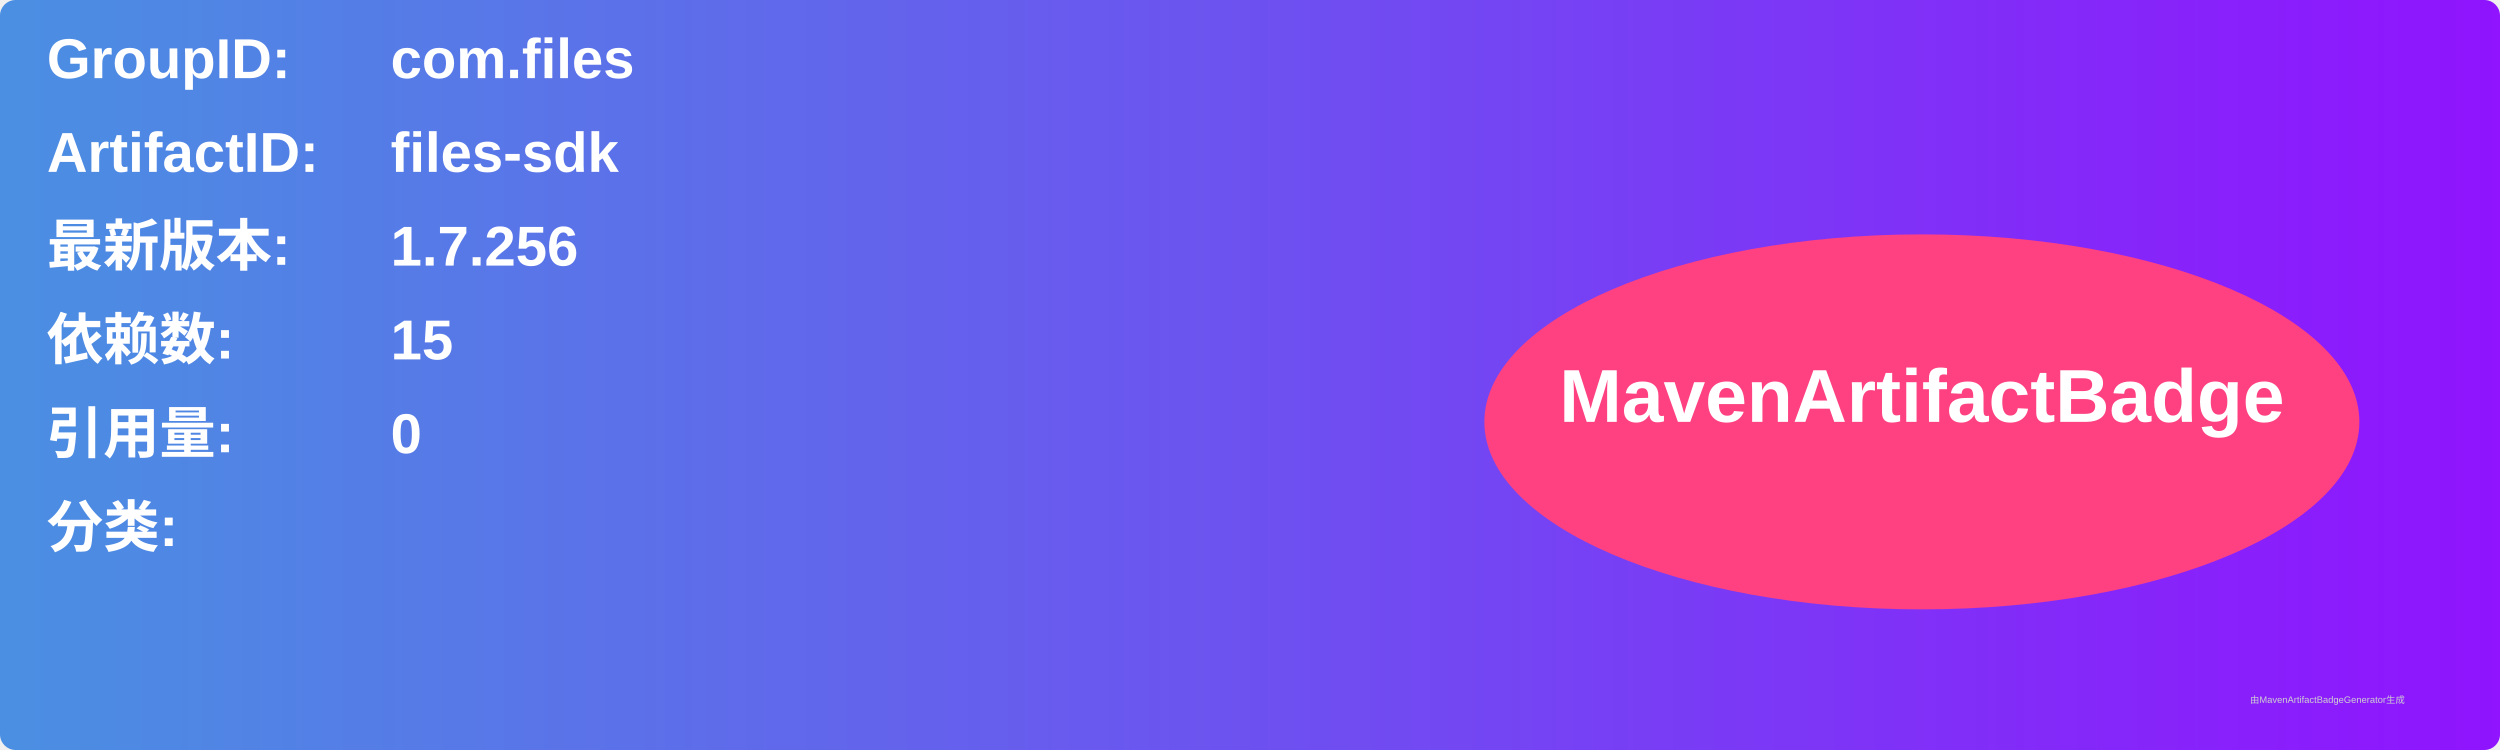
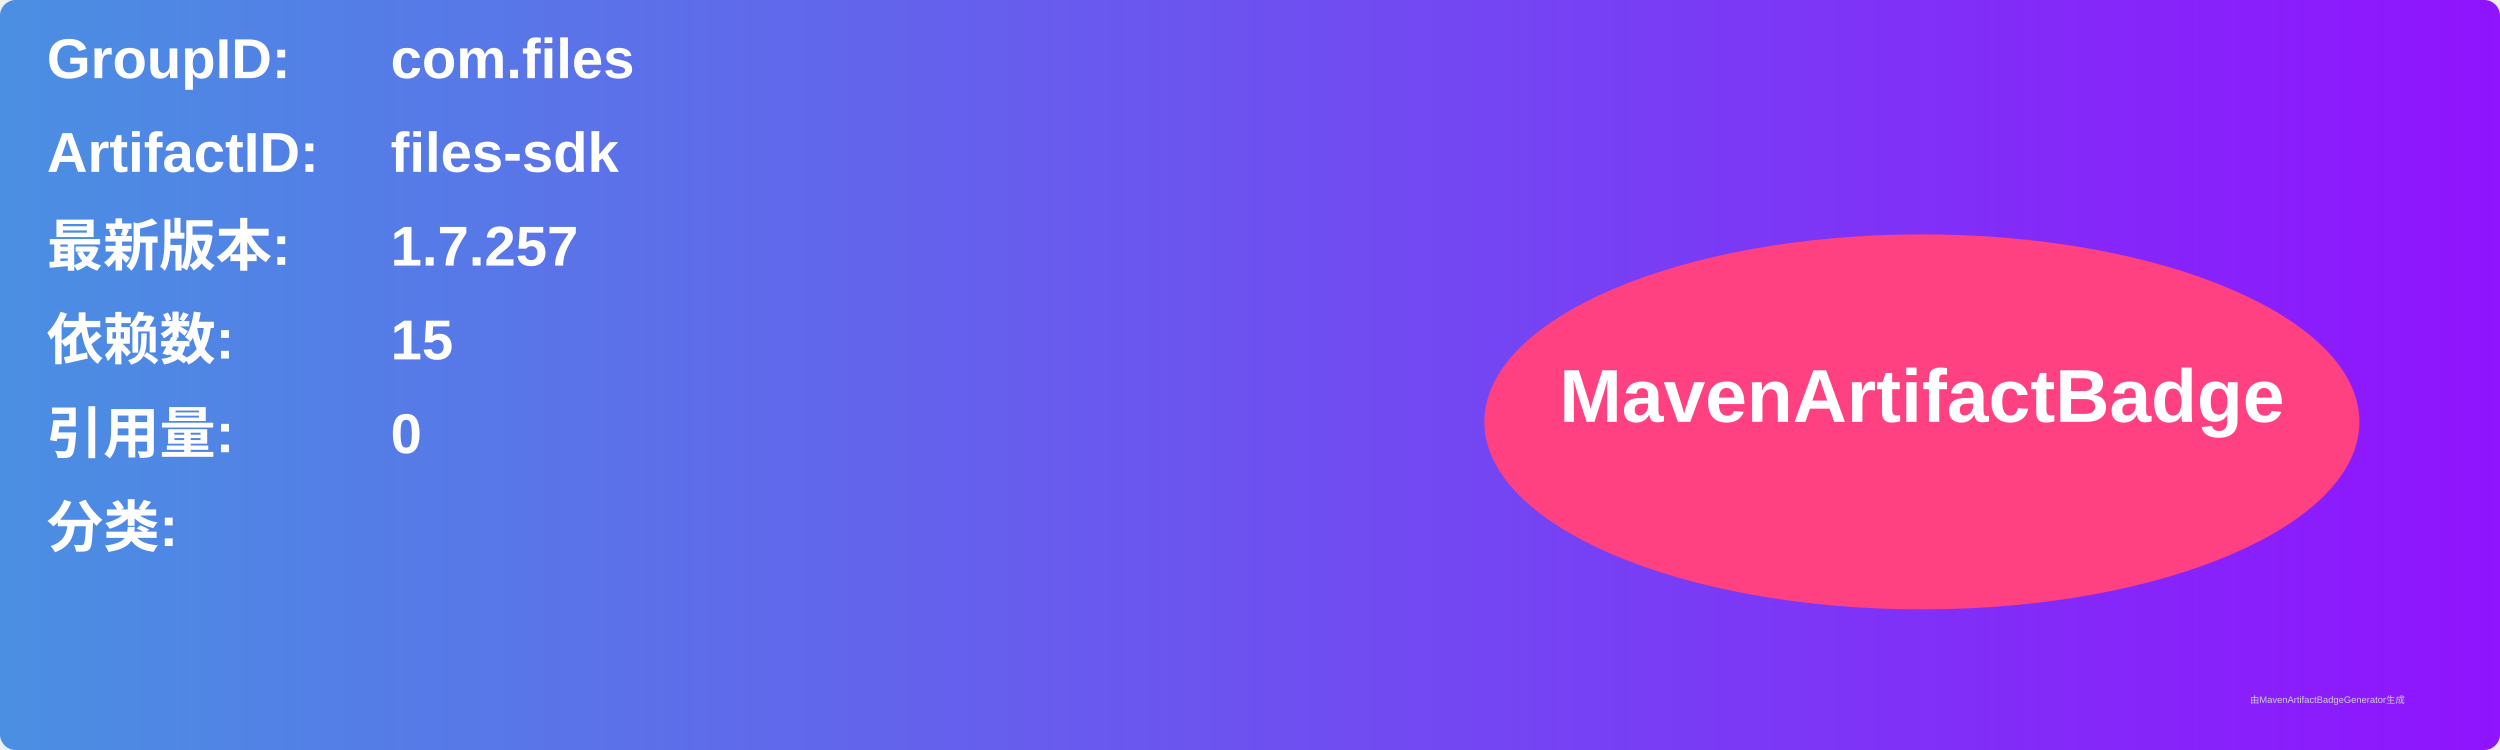
<svg xmlns="http://www.w3.org/2000/svg" width="800" height="240" viewBox="0 0 800 240">
  <linearGradient id="grad" x1="0%" y1="0%" x2="100%" y2="0%">
    <stop offset="0%" stop-color="#4a90e2" />
    <stop offset="100%" stop-color="#9013fe" />
  </linearGradient>
  <rect width="100%" height="100%" rx="5" ry="5" fill="url(#grad)" />
  <g transform="translate(15, 15)">
    <text x="0" y="10" font-family="Arial" font-size="18" fill="white" font-weight="bold" width="260">GroupID:</text>
    <text x="110" y="10" font-family="Arial" font-size="18" fill="white" font-weight="bold" width="460">com.files</text>
    <text x="0" y="40" font-family="Arial" font-size="18" fill="white" font-weight="bold" width="260">ArtifactID:</text>
    <text x="110" y="40" font-family="Arial" font-size="18" fill="white" font-weight="bold" width="460">files-sdk</text>
    <text x="0" y="70" font-family="Arial" font-size="18" fill="white" font-weight="bold">最新版本:</text>
    <text x="110" y="70" font-family="Arial" font-size="18" fill="white" font-weight="bold">
-       <tspan font-weight="bold">1.7.256</tspan>
+       <tspan font-weight="bold">1.7.257</tspan>
    </text>
    <text x="0" y="100" font-family="Arial" font-size="18" fill="white" font-weight="bold">依赖数: </text>
    <text x="110" y="100" font-family="Arial" font-size="18" fill="white">
      <tspan font-weight="bold">15</tspan>
    </text>
    <text x="0" y="130" font-family="Arial" font-size="18" fill="white" font-weight="bold">引用量: </text>
    <text x="110" y="130" font-family="Arial" font-size="18" fill="white">
      <tspan font-weight="bold">0</tspan>
    </text>
    <text x="0" y="160" font-family="Arial" font-size="18" fill="white" font-weight="bold">分类:</text>
    <text x="10" y="190" font-family="Arial" font-size="10" fill="white">
      <tspan font-weight="bold" />
    </text>
    <ellipse cx="600" cy="120" rx="140" ry="60" fill="#ff4081" />
    <text x="600" y="120" text-anchor="middle" font-family="Arial" font-size="24" fill="white" font-weight="bold">MavenArtifactBadge</text>
  </g>
  <text x="720" y="225" font-family="Arial" font-size="3" fill="#d0d0d0">由MavenArtifactBadgeGenerator生成</text>
</svg>
